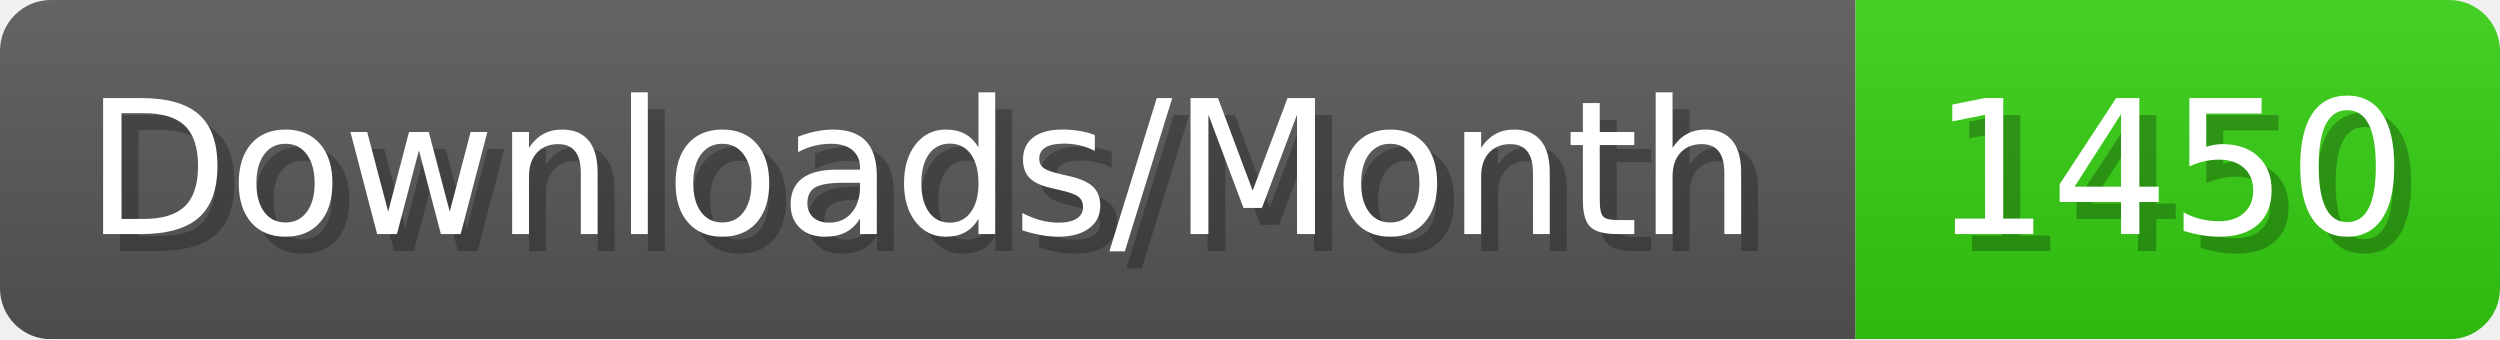
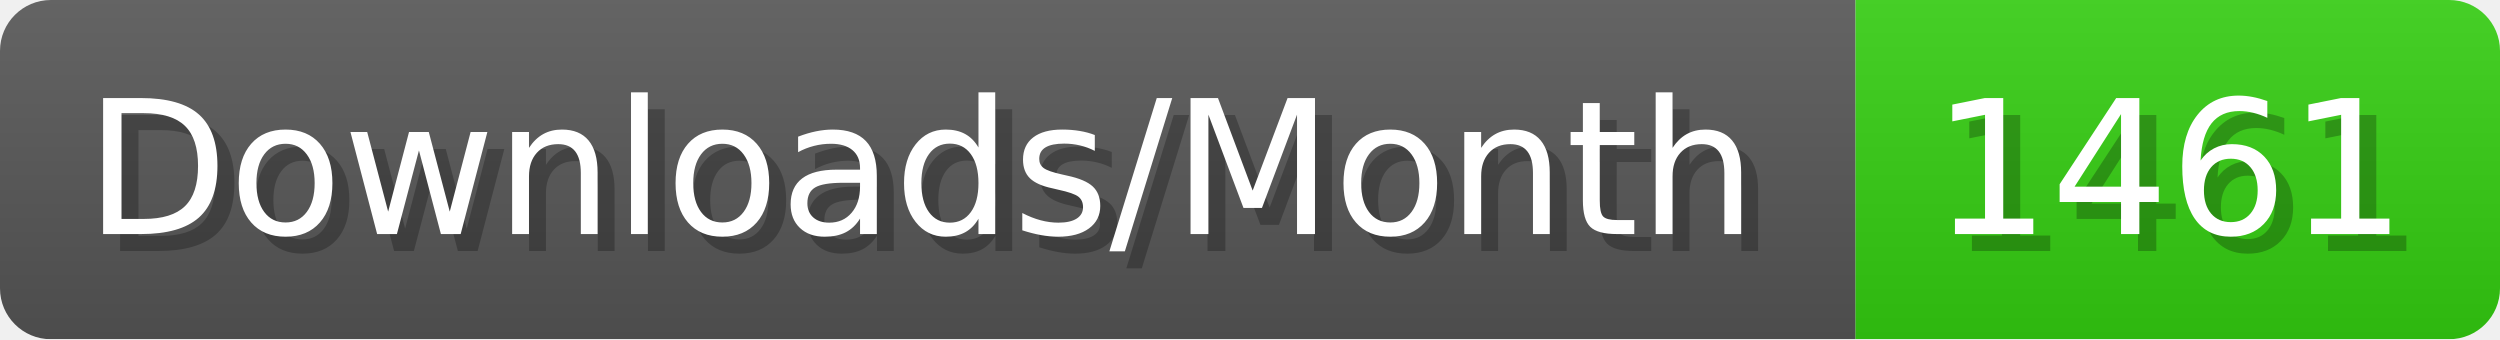
- <svg xmlns="http://www.w3.org/2000/svg" width="147.4" height="20" viewBox="0 0 1474 200" role="img" aria-label="Downloads/Month: 1450">
+ <svg xmlns="http://www.w3.org/2000/svg" width="147.4" height="20" viewBox="0 0 1474 200" role="img" aria-label="Downloads/Month: 1461">
  <linearGradient id="YlXUI" x2="0" y2="100%">
    <stop offset="0" stop-opacity=".1" stop-color="#EEE" />
    <stop offset="1" stop-opacity=".1" />
  </linearGradient>
  <mask id="JHhop">
    <rect width="1474" height="200" rx="30" fill="#FFF" />
  </mask>
  <g mask="url(#JHhop)">
    <rect width="1094" height="200" fill="#555" />
    <rect width="380" height="200" fill="#3C1" x="1094" />
    <rect width="1474" height="200" fill="url(#YlXUI)" />
  </g>
  <g aria-hidden="true" fill="#fff" text-anchor="start" font-family="Verdana,DejaVu Sans,sans-serif" font-size="110">
    <text x="60" y="148" textLength="994" fill="#000" opacity="0.25">Downloads/Month</text>
    <text x="50" y="138" textLength="994">Downloads/Month</text>
-     <text x="1149" y="148" textLength="280" fill="#000" opacity="0.25">1450</text>
-     <text x="1139" y="138" textLength="280">1450</text>
+     <text x="1149" y="148" textLength="280" fill="#000" opacity="0.25">1461</text>
+     <text x="1139" y="138" textLength="280">1461</text>
  </g>
</svg>
